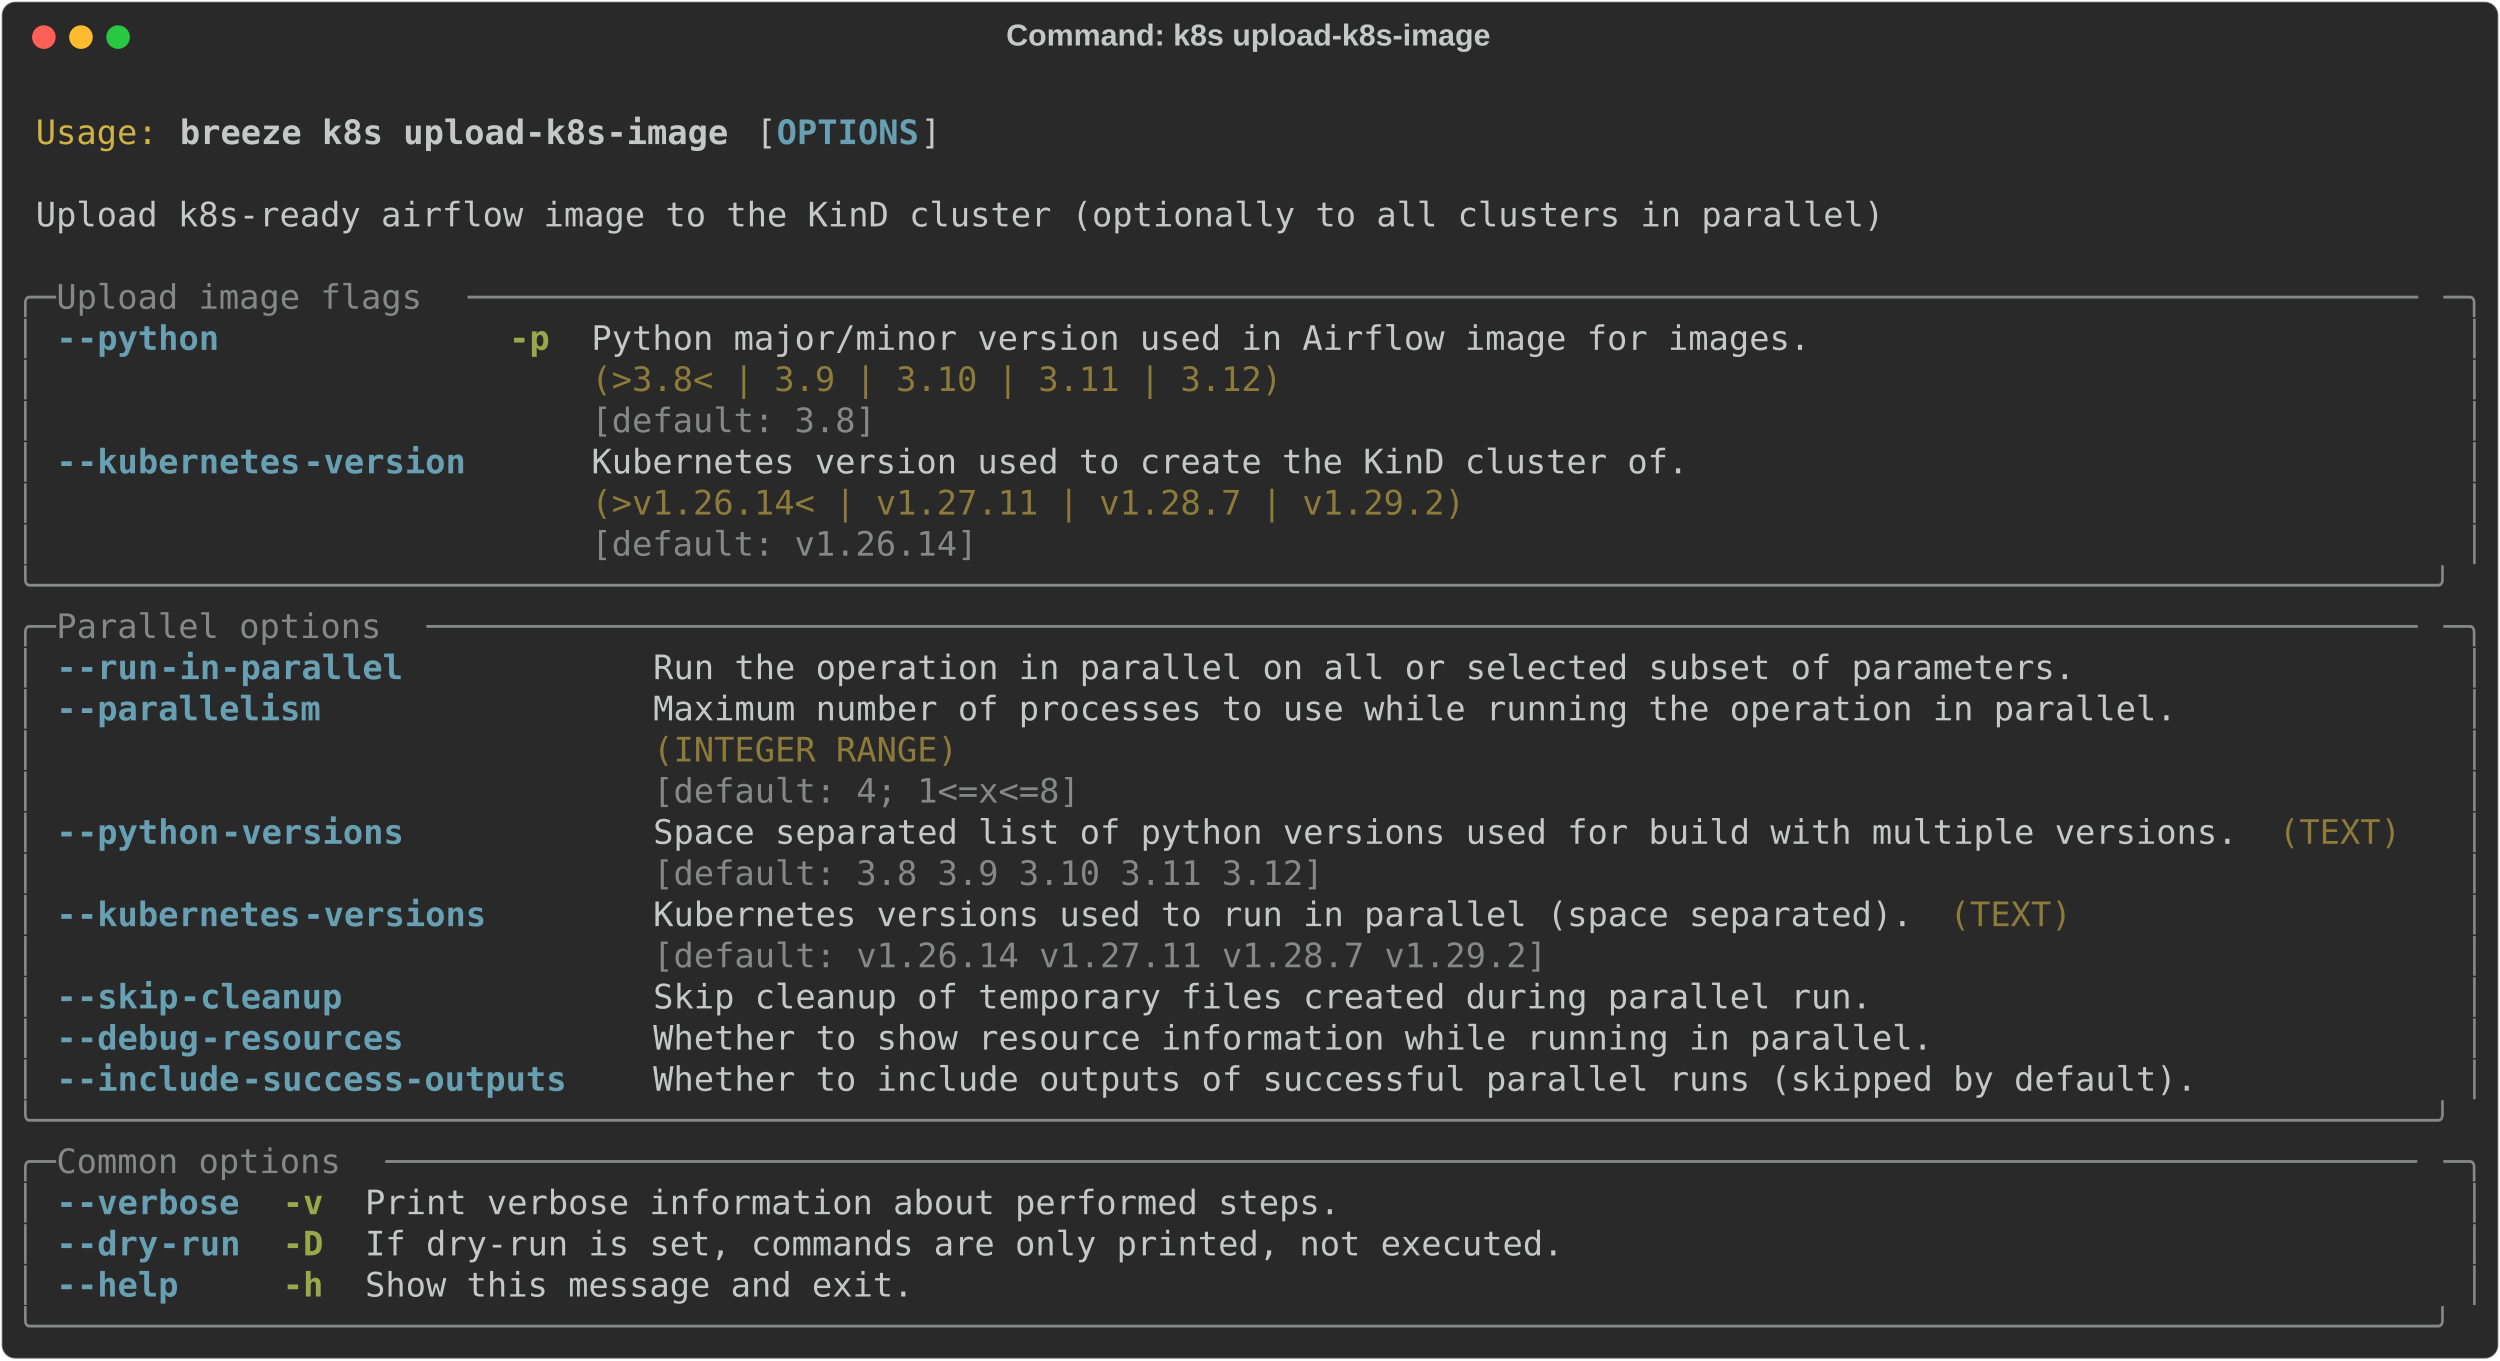
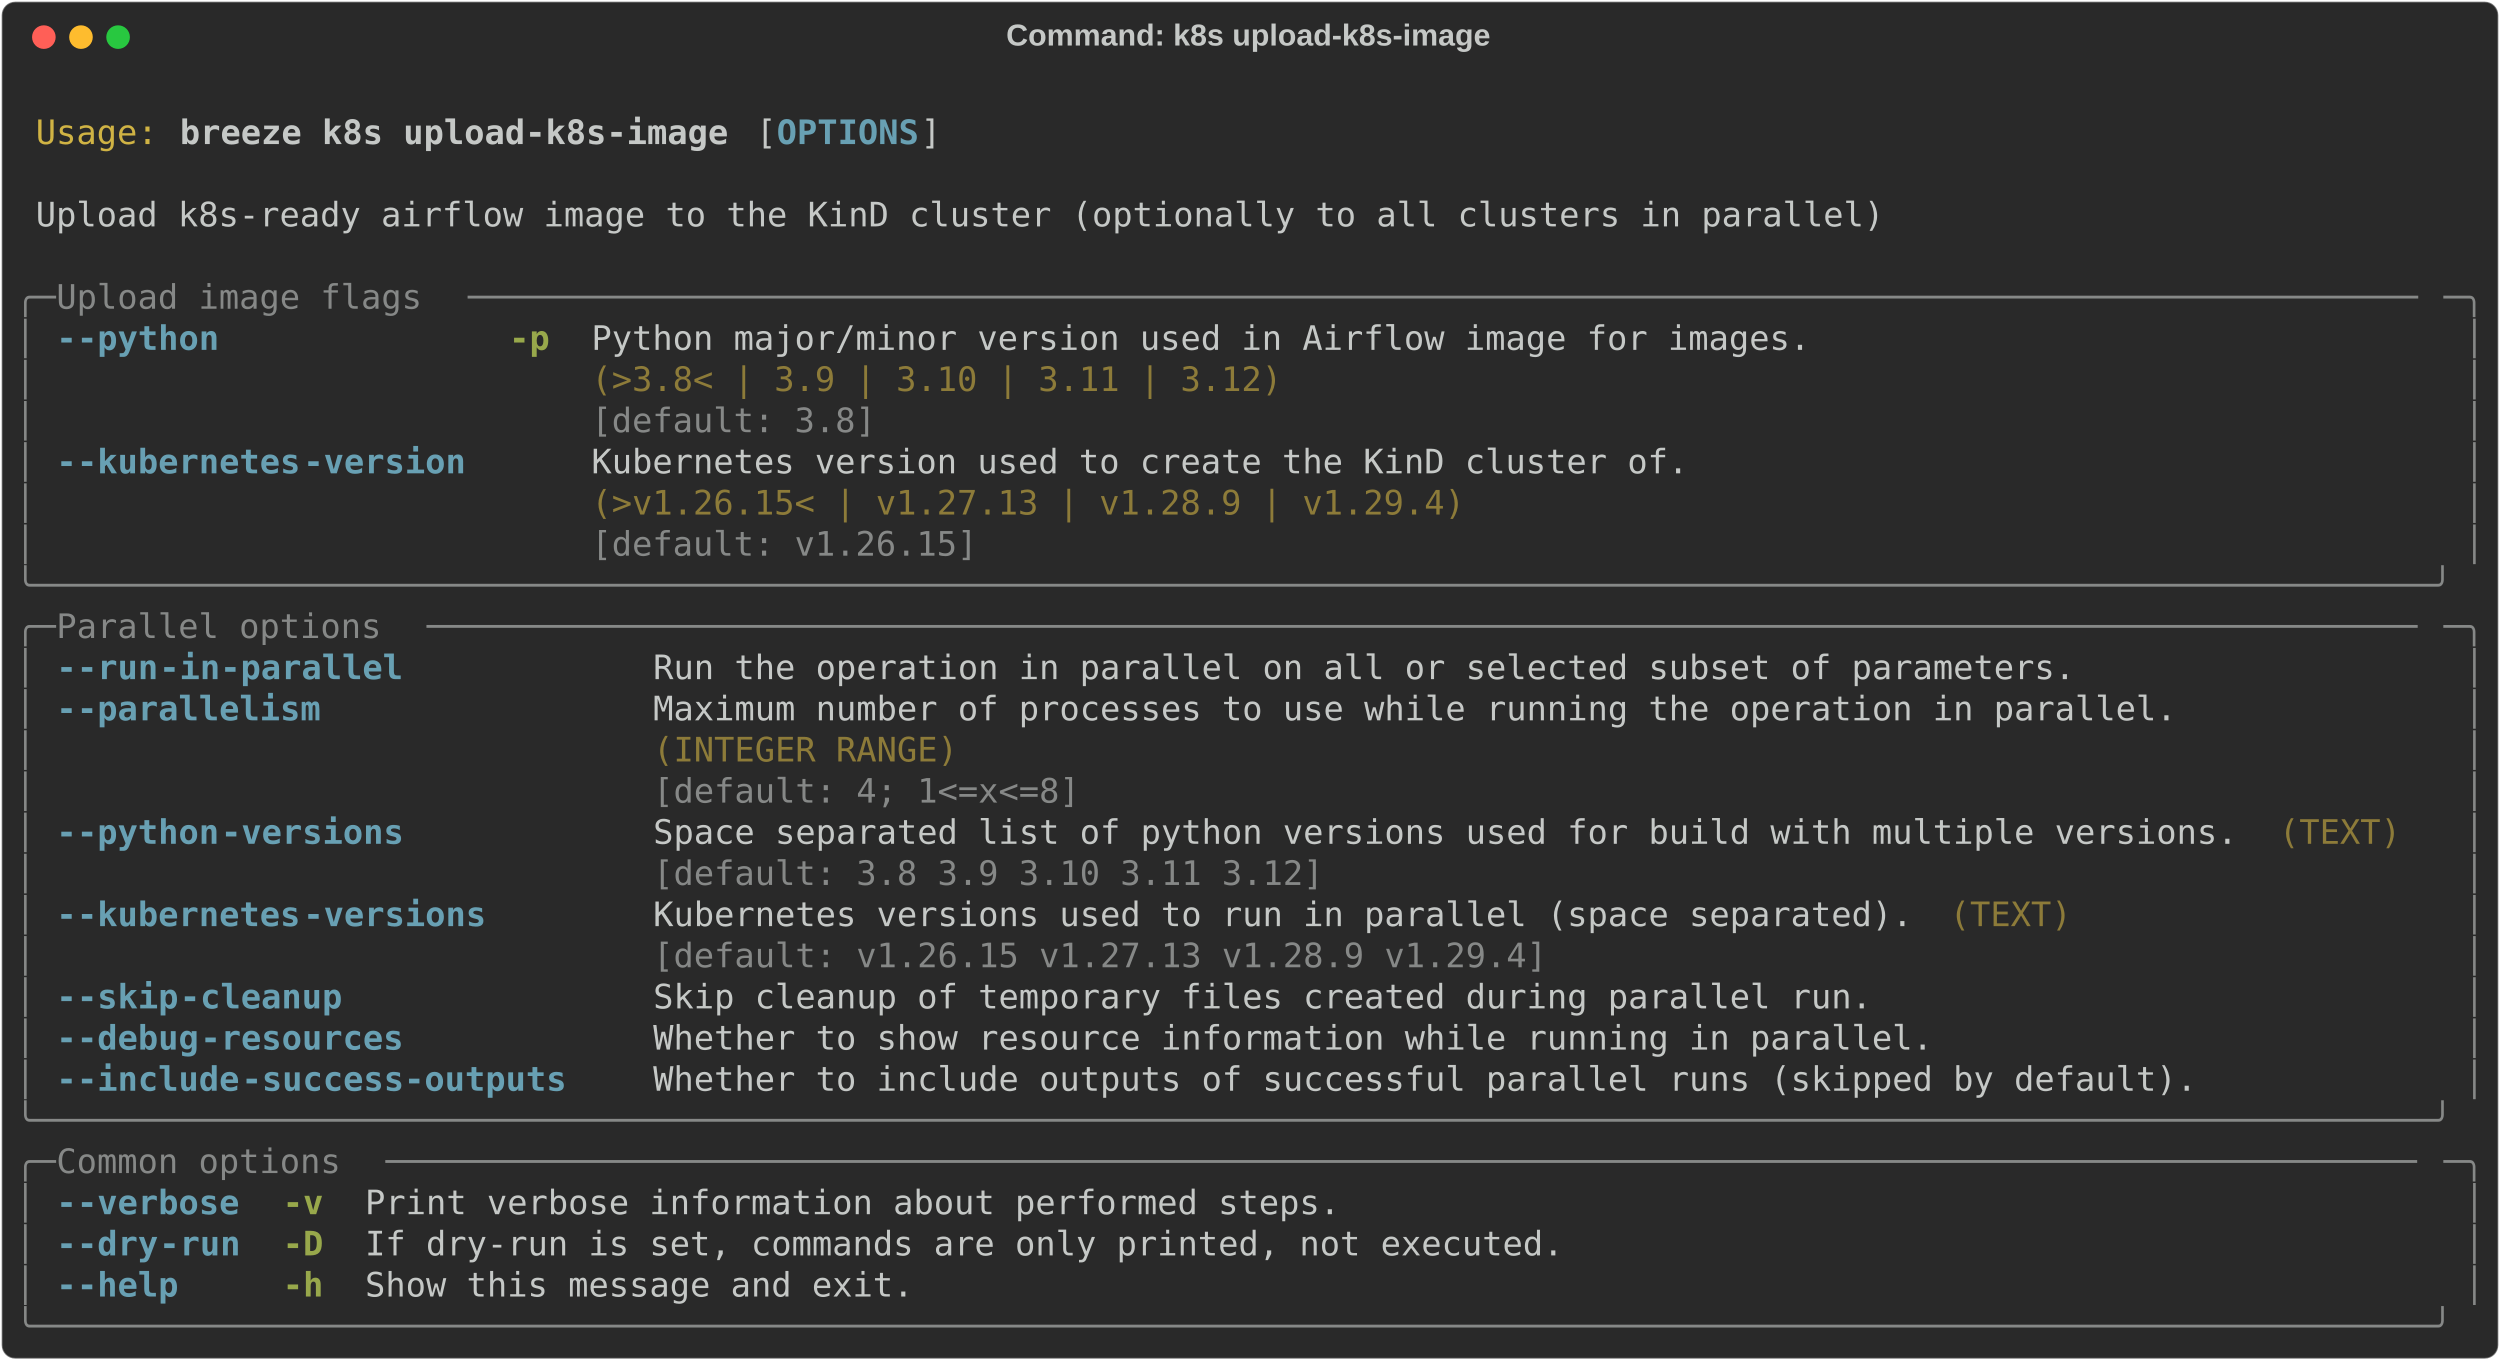
<svg xmlns="http://www.w3.org/2000/svg" class="rich-terminal" viewBox="0 0 1482 806.4">
  <style>

    @font-face {
        font-family: "Fira Code";
        src: local("FiraCode-Regular"),
                url("https://cdnjs.cloudflare.com/ajax/libs/firacode/6.2.0/woff2/FiraCode-Regular.woff2") format("woff2"),
                url("https://cdnjs.cloudflare.com/ajax/libs/firacode/6.2.0/woff/FiraCode-Regular.woff") format("woff");
        font-style: normal;
        font-weight: 400;
    }
    @font-face {
        font-family: "Fira Code";
        src: local("FiraCode-Bold"),
                url("https://cdnjs.cloudflare.com/ajax/libs/firacode/6.2.0/woff2/FiraCode-Bold.woff2") format("woff2"),
                url("https://cdnjs.cloudflare.com/ajax/libs/firacode/6.2.0/woff/FiraCode-Bold.woff") format("woff");
        font-style: bold;
        font-weight: 700;
    }

    .breeze-k8s-upload-k8s-image-matrix {
        font-family: Fira Code, monospace;
        font-size: 20px;
        line-height: 24.4px;
        font-variant-east-asian: full-width;
    }

    .breeze-k8s-upload-k8s-image-title {
        font-size: 18px;
        font-weight: bold;
        font-family: arial;
    }

    .breeze-k8s-upload-k8s-image-r1 { fill: #c5c8c6 }
.breeze-k8s-upload-k8s-image-r2 { fill: #d0b344 }
.breeze-k8s-upload-k8s-image-r3 { fill: #c5c8c6;font-weight: bold }
.breeze-k8s-upload-k8s-image-r4 { fill: #68a0b3;font-weight: bold }
.breeze-k8s-upload-k8s-image-r5 { fill: #868887 }
.breeze-k8s-upload-k8s-image-r6 { fill: #98a84b;font-weight: bold }
.breeze-k8s-upload-k8s-image-r7 { fill: #8d7b39 }
    </style>
  <defs>
    <clipPath id="breeze-k8s-upload-k8s-image-clip-terminal">
      <rect x="0" y="0" width="1463.0" height="755.4" />
    </clipPath>
    <clipPath id="breeze-k8s-upload-k8s-image-line-0">
      <rect x="0" y="1.5" width="1464" height="24.65" />
    </clipPath>
    <clipPath id="breeze-k8s-upload-k8s-image-line-1">
      <rect x="0" y="25.9" width="1464" height="24.65" />
    </clipPath>
    <clipPath id="breeze-k8s-upload-k8s-image-line-2">
      <rect x="0" y="50.3" width="1464" height="24.65" />
    </clipPath>
    <clipPath id="breeze-k8s-upload-k8s-image-line-3">
      <rect x="0" y="74.7" width="1464" height="24.65" />
    </clipPath>
    <clipPath id="breeze-k8s-upload-k8s-image-line-4">
      <rect x="0" y="99.1" width="1464" height="24.65" />
    </clipPath>
    <clipPath id="breeze-k8s-upload-k8s-image-line-5">
      <rect x="0" y="123.5" width="1464" height="24.65" />
    </clipPath>
    <clipPath id="breeze-k8s-upload-k8s-image-line-6">
      <rect x="0" y="147.9" width="1464" height="24.65" />
    </clipPath>
    <clipPath id="breeze-k8s-upload-k8s-image-line-7">
      <rect x="0" y="172.3" width="1464" height="24.65" />
    </clipPath>
    <clipPath id="breeze-k8s-upload-k8s-image-line-8">
      <rect x="0" y="196.7" width="1464" height="24.65" />
    </clipPath>
    <clipPath id="breeze-k8s-upload-k8s-image-line-9">
      <rect x="0" y="221.1" width="1464" height="24.65" />
    </clipPath>
    <clipPath id="breeze-k8s-upload-k8s-image-line-10">
      <rect x="0" y="245.5" width="1464" height="24.65" />
    </clipPath>
    <clipPath id="breeze-k8s-upload-k8s-image-line-11">
      <rect x="0" y="269.9" width="1464" height="24.65" />
    </clipPath>
    <clipPath id="breeze-k8s-upload-k8s-image-line-12">
      <rect x="0" y="294.3" width="1464" height="24.65" />
    </clipPath>
    <clipPath id="breeze-k8s-upload-k8s-image-line-13">
      <rect x="0" y="318.7" width="1464" height="24.65" />
    </clipPath>
    <clipPath id="breeze-k8s-upload-k8s-image-line-14">
      <rect x="0" y="343.1" width="1464" height="24.65" />
    </clipPath>
    <clipPath id="breeze-k8s-upload-k8s-image-line-15">
      <rect x="0" y="367.5" width="1464" height="24.65" />
    </clipPath>
    <clipPath id="breeze-k8s-upload-k8s-image-line-16">
      <rect x="0" y="391.9" width="1464" height="24.65" />
    </clipPath>
    <clipPath id="breeze-k8s-upload-k8s-image-line-17">
      <rect x="0" y="416.3" width="1464" height="24.65" />
    </clipPath>
    <clipPath id="breeze-k8s-upload-k8s-image-line-18">
      <rect x="0" y="440.7" width="1464" height="24.65" />
    </clipPath>
    <clipPath id="breeze-k8s-upload-k8s-image-line-19">
      <rect x="0" y="465.1" width="1464" height="24.65" />
    </clipPath>
    <clipPath id="breeze-k8s-upload-k8s-image-line-20">
      <rect x="0" y="489.5" width="1464" height="24.65" />
    </clipPath>
    <clipPath id="breeze-k8s-upload-k8s-image-line-21">
      <rect x="0" y="513.9" width="1464" height="24.65" />
    </clipPath>
    <clipPath id="breeze-k8s-upload-k8s-image-line-22">
      <rect x="0" y="538.3" width="1464" height="24.65" />
    </clipPath>
    <clipPath id="breeze-k8s-upload-k8s-image-line-23">
      <rect x="0" y="562.7" width="1464" height="24.65" />
    </clipPath>
    <clipPath id="breeze-k8s-upload-k8s-image-line-24">
      <rect x="0" y="587.1" width="1464" height="24.65" />
    </clipPath>
    <clipPath id="breeze-k8s-upload-k8s-image-line-25">
      <rect x="0" y="611.5" width="1464" height="24.65" />
    </clipPath>
    <clipPath id="breeze-k8s-upload-k8s-image-line-26">
      <rect x="0" y="635.9" width="1464" height="24.65" />
    </clipPath>
    <clipPath id="breeze-k8s-upload-k8s-image-line-27">
      <rect x="0" y="660.3" width="1464" height="24.65" />
    </clipPath>
    <clipPath id="breeze-k8s-upload-k8s-image-line-28">
      <rect x="0" y="684.7" width="1464" height="24.65" />
    </clipPath>
    <clipPath id="breeze-k8s-upload-k8s-image-line-29">
      <rect x="0" y="709.1" width="1464" height="24.65" />
    </clipPath>
  </defs>
  <rect fill="#292929" stroke="rgba(255,255,255,0.35)" stroke-width="1" x="1" y="1" width="1480" height="804.4" rx="8" />
  <text class="breeze-k8s-upload-k8s-image-title" fill="#c5c8c6" text-anchor="middle" x="740" y="27">Command: k8s upload-k8s-image</text>
  <g transform="translate(26,22)">
    <circle cx="0" cy="0" r="7" fill="#ff5f57" />
    <circle cx="22" cy="0" r="7" fill="#febc2e" />
    <circle cx="44" cy="0" r="7" fill="#28c840" />
  </g>
  <g transform="translate(9, 41)" clip-path="url(#breeze-k8s-upload-k8s-image-clip-terminal)">
    <g class="breeze-k8s-upload-k8s-image-matrix">
      <text class="breeze-k8s-upload-k8s-image-r1" x="1464" y="20" textLength="12.2" clip-path="url(#breeze-k8s-upload-k8s-image-line-0)">
</text>
      <text class="breeze-k8s-upload-k8s-image-r2" x="12.2" y="44.4" textLength="73.2" clip-path="url(#breeze-k8s-upload-k8s-image-line-1)">Usage:</text>
      <text class="breeze-k8s-upload-k8s-image-r3" x="97.6" y="44.4" textLength="329.4" clip-path="url(#breeze-k8s-upload-k8s-image-line-1)">breeze k8s upload-k8s-image</text>
      <text class="breeze-k8s-upload-k8s-image-r1" x="439.2" y="44.4" textLength="12.2" clip-path="url(#breeze-k8s-upload-k8s-image-line-1)">[</text>
      <text class="breeze-k8s-upload-k8s-image-r4" x="451.4" y="44.4" textLength="85.4" clip-path="url(#breeze-k8s-upload-k8s-image-line-1)">OPTIONS</text>
      <text class="breeze-k8s-upload-k8s-image-r1" x="536.8" y="44.4" textLength="12.2" clip-path="url(#breeze-k8s-upload-k8s-image-line-1)">]</text>
      <text class="breeze-k8s-upload-k8s-image-r1" x="1464" y="44.4" textLength="12.2" clip-path="url(#breeze-k8s-upload-k8s-image-line-1)">
</text>
      <text class="breeze-k8s-upload-k8s-image-r1" x="1464" y="68.8" textLength="12.2" clip-path="url(#breeze-k8s-upload-k8s-image-line-2)">
</text>
      <text class="breeze-k8s-upload-k8s-image-r1" x="12.2" y="93.2" textLength="1110.2" clip-path="url(#breeze-k8s-upload-k8s-image-line-3)">Upload k8s-ready airflow image to the KinD cluster (optionally to all clusters in parallel)</text>
      <text class="breeze-k8s-upload-k8s-image-r1" x="1464" y="93.2" textLength="12.2" clip-path="url(#breeze-k8s-upload-k8s-image-line-3)">
</text>
      <text class="breeze-k8s-upload-k8s-image-r1" x="1464" y="117.6" textLength="12.2" clip-path="url(#breeze-k8s-upload-k8s-image-line-4)">
</text>
      <text class="breeze-k8s-upload-k8s-image-r5" x="0" y="142" textLength="24.4" clip-path="url(#breeze-k8s-upload-k8s-image-line-5)">╭─</text>
      <text class="breeze-k8s-upload-k8s-image-r5" x="24.4" y="142" textLength="244" clip-path="url(#breeze-k8s-upload-k8s-image-line-5)"> Upload image flags </text>
      <text class="breeze-k8s-upload-k8s-image-r5" x="268.4" y="142" textLength="1171.2" clip-path="url(#breeze-k8s-upload-k8s-image-line-5)">────────────────────────────────────────────────────────────────────────────────────────────────</text>
      <text class="breeze-k8s-upload-k8s-image-r5" x="1439.6" y="142" textLength="24.4" clip-path="url(#breeze-k8s-upload-k8s-image-line-5)">─╮</text>
      <text class="breeze-k8s-upload-k8s-image-r1" x="1464" y="142" textLength="12.2" clip-path="url(#breeze-k8s-upload-k8s-image-line-5)">
</text>
      <text class="breeze-k8s-upload-k8s-image-r5" x="0" y="166.4" textLength="12.2" clip-path="url(#breeze-k8s-upload-k8s-image-line-6)">│</text>
      <text class="breeze-k8s-upload-k8s-image-r4" x="24.4" y="166.4" textLength="12.2" clip-path="url(#breeze-k8s-upload-k8s-image-line-6)">-</text>
      <text class="breeze-k8s-upload-k8s-image-r4" x="36.6" y="166.4" textLength="85.4" clip-path="url(#breeze-k8s-upload-k8s-image-line-6)">-python</text>
      <text class="breeze-k8s-upload-k8s-image-r6" x="292.8" y="166.4" textLength="24.4" clip-path="url(#breeze-k8s-upload-k8s-image-line-6)">-p</text>
      <text class="breeze-k8s-upload-k8s-image-r1" x="341.6" y="166.4" textLength="732" clip-path="url(#breeze-k8s-upload-k8s-image-line-6)">Python major/minor version used in Airflow image for images.</text>
      <text class="breeze-k8s-upload-k8s-image-r5" x="1451.8" y="166.4" textLength="12.2" clip-path="url(#breeze-k8s-upload-k8s-image-line-6)">│</text>
      <text class="breeze-k8s-upload-k8s-image-r1" x="1464" y="166.4" textLength="12.2" clip-path="url(#breeze-k8s-upload-k8s-image-line-6)">
</text>
      <text class="breeze-k8s-upload-k8s-image-r5" x="0" y="190.8" textLength="12.2" clip-path="url(#breeze-k8s-upload-k8s-image-line-7)">│</text>
      <text class="breeze-k8s-upload-k8s-image-r7" x="341.6" y="190.8" textLength="732" clip-path="url(#breeze-k8s-upload-k8s-image-line-7)">(&gt;3.8&lt; | 3.9 | 3.10 | 3.11 | 3.12)                          </text>
      <text class="breeze-k8s-upload-k8s-image-r5" x="1451.8" y="190.8" textLength="12.2" clip-path="url(#breeze-k8s-upload-k8s-image-line-7)">│</text>
      <text class="breeze-k8s-upload-k8s-image-r1" x="1464" y="190.8" textLength="12.2" clip-path="url(#breeze-k8s-upload-k8s-image-line-7)">
</text>
      <text class="breeze-k8s-upload-k8s-image-r5" x="0" y="215.2" textLength="12.2" clip-path="url(#breeze-k8s-upload-k8s-image-line-8)">│</text>
      <text class="breeze-k8s-upload-k8s-image-r5" x="341.6" y="215.2" textLength="732" clip-path="url(#breeze-k8s-upload-k8s-image-line-8)">[default: 3.8]                                              </text>
      <text class="breeze-k8s-upload-k8s-image-r5" x="1451.8" y="215.2" textLength="12.2" clip-path="url(#breeze-k8s-upload-k8s-image-line-8)">│</text>
      <text class="breeze-k8s-upload-k8s-image-r1" x="1464" y="215.2" textLength="12.2" clip-path="url(#breeze-k8s-upload-k8s-image-line-8)">
</text>
      <text class="breeze-k8s-upload-k8s-image-r5" x="0" y="239.6" textLength="12.2" clip-path="url(#breeze-k8s-upload-k8s-image-line-9)">│</text>
      <text class="breeze-k8s-upload-k8s-image-r4" x="24.4" y="239.6" textLength="12.2" clip-path="url(#breeze-k8s-upload-k8s-image-line-9)">-</text>
      <text class="breeze-k8s-upload-k8s-image-r4" x="36.6" y="239.6" textLength="134.2" clip-path="url(#breeze-k8s-upload-k8s-image-line-9)">-kubernetes</text>
      <text class="breeze-k8s-upload-k8s-image-r4" x="170.8" y="239.6" textLength="97.6" clip-path="url(#breeze-k8s-upload-k8s-image-line-9)">-version</text>
      <text class="breeze-k8s-upload-k8s-image-r1" x="341.6" y="239.6" textLength="658.8" clip-path="url(#breeze-k8s-upload-k8s-image-line-9)">Kubernetes version used to create the KinD cluster of.</text>
      <text class="breeze-k8s-upload-k8s-image-r5" x="1451.8" y="239.6" textLength="12.2" clip-path="url(#breeze-k8s-upload-k8s-image-line-9)">│</text>
      <text class="breeze-k8s-upload-k8s-image-r1" x="1464" y="239.6" textLength="12.2" clip-path="url(#breeze-k8s-upload-k8s-image-line-9)">
</text>
      <text class="breeze-k8s-upload-k8s-image-r5" x="0" y="264" textLength="12.2" clip-path="url(#breeze-k8s-upload-k8s-image-line-10)">│</text>
-       <text class="breeze-k8s-upload-k8s-image-r7" x="341.6" y="264" textLength="658.8" clip-path="url(#breeze-k8s-upload-k8s-image-line-10)">(&gt;v1.26.14&lt; | v1.27.11 | v1.28.7 | v1.29.2)           </text>
+       <text class="breeze-k8s-upload-k8s-image-r7" x="341.6" y="264" textLength="658.8" clip-path="url(#breeze-k8s-upload-k8s-image-line-10)">(&gt;v1.26.15&lt; | v1.27.13 | v1.28.9 | v1.29.4)           </text>
      <text class="breeze-k8s-upload-k8s-image-r5" x="1451.8" y="264" textLength="12.2" clip-path="url(#breeze-k8s-upload-k8s-image-line-10)">│</text>
      <text class="breeze-k8s-upload-k8s-image-r1" x="1464" y="264" textLength="12.2" clip-path="url(#breeze-k8s-upload-k8s-image-line-10)">
</text>
      <text class="breeze-k8s-upload-k8s-image-r5" x="0" y="288.4" textLength="12.2" clip-path="url(#breeze-k8s-upload-k8s-image-line-11)">│</text>
-       <text class="breeze-k8s-upload-k8s-image-r5" x="341.6" y="288.4" textLength="658.8" clip-path="url(#breeze-k8s-upload-k8s-image-line-11)">[default: v1.26.14]                                   </text>
+       <text class="breeze-k8s-upload-k8s-image-r5" x="341.6" y="288.4" textLength="658.8" clip-path="url(#breeze-k8s-upload-k8s-image-line-11)">[default: v1.26.15]                                   </text>
      <text class="breeze-k8s-upload-k8s-image-r5" x="1451.8" y="288.4" textLength="12.2" clip-path="url(#breeze-k8s-upload-k8s-image-line-11)">│</text>
      <text class="breeze-k8s-upload-k8s-image-r1" x="1464" y="288.4" textLength="12.2" clip-path="url(#breeze-k8s-upload-k8s-image-line-11)">
</text>
      <text class="breeze-k8s-upload-k8s-image-r5" x="0" y="312.8" textLength="1464" clip-path="url(#breeze-k8s-upload-k8s-image-line-12)">╰──────────────────────────────────────────────────────────────────────────────────────────────────────────────────────╯</text>
      <text class="breeze-k8s-upload-k8s-image-r1" x="1464" y="312.8" textLength="12.2" clip-path="url(#breeze-k8s-upload-k8s-image-line-12)">
</text>
      <text class="breeze-k8s-upload-k8s-image-r5" x="0" y="337.2" textLength="24.4" clip-path="url(#breeze-k8s-upload-k8s-image-line-13)">╭─</text>
      <text class="breeze-k8s-upload-k8s-image-r5" x="24.4" y="337.2" textLength="219.6" clip-path="url(#breeze-k8s-upload-k8s-image-line-13)"> Parallel options </text>
      <text class="breeze-k8s-upload-k8s-image-r5" x="244" y="337.2" textLength="1195.6" clip-path="url(#breeze-k8s-upload-k8s-image-line-13)">──────────────────────────────────────────────────────────────────────────────────────────────────</text>
      <text class="breeze-k8s-upload-k8s-image-r5" x="1439.6" y="337.2" textLength="24.4" clip-path="url(#breeze-k8s-upload-k8s-image-line-13)">─╮</text>
      <text class="breeze-k8s-upload-k8s-image-r1" x="1464" y="337.2" textLength="12.2" clip-path="url(#breeze-k8s-upload-k8s-image-line-13)">
</text>
      <text class="breeze-k8s-upload-k8s-image-r5" x="0" y="361.6" textLength="12.2" clip-path="url(#breeze-k8s-upload-k8s-image-line-14)">│</text>
      <text class="breeze-k8s-upload-k8s-image-r4" x="24.4" y="361.6" textLength="12.2" clip-path="url(#breeze-k8s-upload-k8s-image-line-14)">-</text>
      <text class="breeze-k8s-upload-k8s-image-r4" x="36.6" y="361.6" textLength="48.8" clip-path="url(#breeze-k8s-upload-k8s-image-line-14)">-run</text>
      <text class="breeze-k8s-upload-k8s-image-r4" x="85.4" y="361.6" textLength="146.4" clip-path="url(#breeze-k8s-upload-k8s-image-line-14)">-in-parallel</text>
      <text class="breeze-k8s-upload-k8s-image-r1" x="378.2" y="361.6" textLength="854" clip-path="url(#breeze-k8s-upload-k8s-image-line-14)">Run the operation in parallel on all or selected subset of parameters.</text>
      <text class="breeze-k8s-upload-k8s-image-r5" x="1451.8" y="361.6" textLength="12.2" clip-path="url(#breeze-k8s-upload-k8s-image-line-14)">│</text>
      <text class="breeze-k8s-upload-k8s-image-r1" x="1464" y="361.6" textLength="12.2" clip-path="url(#breeze-k8s-upload-k8s-image-line-14)">
</text>
      <text class="breeze-k8s-upload-k8s-image-r5" x="0" y="386" textLength="12.2" clip-path="url(#breeze-k8s-upload-k8s-image-line-15)">│</text>
      <text class="breeze-k8s-upload-k8s-image-r4" x="24.4" y="386" textLength="12.2" clip-path="url(#breeze-k8s-upload-k8s-image-line-15)">-</text>
      <text class="breeze-k8s-upload-k8s-image-r4" x="36.6" y="386" textLength="146.4" clip-path="url(#breeze-k8s-upload-k8s-image-line-15)">-parallelism</text>
      <text class="breeze-k8s-upload-k8s-image-r1" x="378.2" y="386" textLength="915" clip-path="url(#breeze-k8s-upload-k8s-image-line-15)">Maximum number of processes to use while running the operation in parallel.</text>
      <text class="breeze-k8s-upload-k8s-image-r5" x="1451.8" y="386" textLength="12.2" clip-path="url(#breeze-k8s-upload-k8s-image-line-15)">│</text>
      <text class="breeze-k8s-upload-k8s-image-r1" x="1464" y="386" textLength="12.2" clip-path="url(#breeze-k8s-upload-k8s-image-line-15)">
</text>
      <text class="breeze-k8s-upload-k8s-image-r5" x="0" y="410.4" textLength="12.2" clip-path="url(#breeze-k8s-upload-k8s-image-line-16)">│</text>
      <text class="breeze-k8s-upload-k8s-image-r7" x="378.2" y="410.4" textLength="915" clip-path="url(#breeze-k8s-upload-k8s-image-line-16)">(INTEGER RANGE)                                                            </text>
      <text class="breeze-k8s-upload-k8s-image-r5" x="1451.8" y="410.4" textLength="12.2" clip-path="url(#breeze-k8s-upload-k8s-image-line-16)">│</text>
      <text class="breeze-k8s-upload-k8s-image-r1" x="1464" y="410.4" textLength="12.2" clip-path="url(#breeze-k8s-upload-k8s-image-line-16)">
</text>
      <text class="breeze-k8s-upload-k8s-image-r5" x="0" y="434.8" textLength="12.2" clip-path="url(#breeze-k8s-upload-k8s-image-line-17)">│</text>
      <text class="breeze-k8s-upload-k8s-image-r5" x="378.2" y="434.8" textLength="915" clip-path="url(#breeze-k8s-upload-k8s-image-line-17)">[default: 4; 1&lt;=x&lt;=8]                                                      </text>
      <text class="breeze-k8s-upload-k8s-image-r5" x="1451.8" y="434.8" textLength="12.2" clip-path="url(#breeze-k8s-upload-k8s-image-line-17)">│</text>
      <text class="breeze-k8s-upload-k8s-image-r1" x="1464" y="434.8" textLength="12.2" clip-path="url(#breeze-k8s-upload-k8s-image-line-17)">
</text>
      <text class="breeze-k8s-upload-k8s-image-r5" x="0" y="459.2" textLength="12.2" clip-path="url(#breeze-k8s-upload-k8s-image-line-18)">│</text>
      <text class="breeze-k8s-upload-k8s-image-r4" x="24.4" y="459.2" textLength="12.2" clip-path="url(#breeze-k8s-upload-k8s-image-line-18)">-</text>
      <text class="breeze-k8s-upload-k8s-image-r4" x="36.6" y="459.2" textLength="85.4" clip-path="url(#breeze-k8s-upload-k8s-image-line-18)">-python</text>
      <text class="breeze-k8s-upload-k8s-image-r4" x="122" y="459.2" textLength="109.8" clip-path="url(#breeze-k8s-upload-k8s-image-line-18)">-versions</text>
      <text class="breeze-k8s-upload-k8s-image-r1" x="378.2" y="459.2" textLength="951.6" clip-path="url(#breeze-k8s-upload-k8s-image-line-18)">Space separated list of python versions used for build with multiple versions.</text>
      <text class="breeze-k8s-upload-k8s-image-r7" x="1342" y="459.2" textLength="73.2" clip-path="url(#breeze-k8s-upload-k8s-image-line-18)">(TEXT)</text>
      <text class="breeze-k8s-upload-k8s-image-r5" x="1451.8" y="459.2" textLength="12.2" clip-path="url(#breeze-k8s-upload-k8s-image-line-18)">│</text>
      <text class="breeze-k8s-upload-k8s-image-r1" x="1464" y="459.2" textLength="12.2" clip-path="url(#breeze-k8s-upload-k8s-image-line-18)">
</text>
      <text class="breeze-k8s-upload-k8s-image-r5" x="0" y="483.6" textLength="12.2" clip-path="url(#breeze-k8s-upload-k8s-image-line-19)">│</text>
      <text class="breeze-k8s-upload-k8s-image-r5" x="378.2" y="483.6" textLength="951.6" clip-path="url(#breeze-k8s-upload-k8s-image-line-19)">[default: 3.8 3.9 3.10 3.11 3.12]                                             </text>
      <text class="breeze-k8s-upload-k8s-image-r5" x="1451.8" y="483.6" textLength="12.2" clip-path="url(#breeze-k8s-upload-k8s-image-line-19)">│</text>
      <text class="breeze-k8s-upload-k8s-image-r1" x="1464" y="483.6" textLength="12.2" clip-path="url(#breeze-k8s-upload-k8s-image-line-19)">
</text>
      <text class="breeze-k8s-upload-k8s-image-r5" x="0" y="508" textLength="12.2" clip-path="url(#breeze-k8s-upload-k8s-image-line-20)">│</text>
      <text class="breeze-k8s-upload-k8s-image-r4" x="24.4" y="508" textLength="12.2" clip-path="url(#breeze-k8s-upload-k8s-image-line-20)">-</text>
      <text class="breeze-k8s-upload-k8s-image-r4" x="36.6" y="508" textLength="134.2" clip-path="url(#breeze-k8s-upload-k8s-image-line-20)">-kubernetes</text>
      <text class="breeze-k8s-upload-k8s-image-r4" x="170.8" y="508" textLength="109.8" clip-path="url(#breeze-k8s-upload-k8s-image-line-20)">-versions</text>
      <text class="breeze-k8s-upload-k8s-image-r1" x="378.2" y="508" textLength="756.4" clip-path="url(#breeze-k8s-upload-k8s-image-line-20)">Kubernetes versions used to run in parallel (space separated).</text>
      <text class="breeze-k8s-upload-k8s-image-r7" x="1146.8" y="508" textLength="73.2" clip-path="url(#breeze-k8s-upload-k8s-image-line-20)">(TEXT)</text>
      <text class="breeze-k8s-upload-k8s-image-r5" x="1451.8" y="508" textLength="12.2" clip-path="url(#breeze-k8s-upload-k8s-image-line-20)">│</text>
      <text class="breeze-k8s-upload-k8s-image-r1" x="1464" y="508" textLength="12.2" clip-path="url(#breeze-k8s-upload-k8s-image-line-20)">
</text>
      <text class="breeze-k8s-upload-k8s-image-r5" x="0" y="532.4" textLength="12.2" clip-path="url(#breeze-k8s-upload-k8s-image-line-21)">│</text>
-       <text class="breeze-k8s-upload-k8s-image-r5" x="378.2" y="532.4" textLength="756.4" clip-path="url(#breeze-k8s-upload-k8s-image-line-21)">[default: v1.26.14 v1.27.11 v1.28.7 v1.29.2]                  </text>
+       <text class="breeze-k8s-upload-k8s-image-r5" x="378.2" y="532.4" textLength="756.4" clip-path="url(#breeze-k8s-upload-k8s-image-line-21)">[default: v1.26.15 v1.27.13 v1.28.9 v1.29.4]                  </text>
      <text class="breeze-k8s-upload-k8s-image-r5" x="1451.8" y="532.4" textLength="12.2" clip-path="url(#breeze-k8s-upload-k8s-image-line-21)">│</text>
      <text class="breeze-k8s-upload-k8s-image-r1" x="1464" y="532.4" textLength="12.2" clip-path="url(#breeze-k8s-upload-k8s-image-line-21)">
</text>
      <text class="breeze-k8s-upload-k8s-image-r5" x="0" y="556.8" textLength="12.2" clip-path="url(#breeze-k8s-upload-k8s-image-line-22)">│</text>
      <text class="breeze-k8s-upload-k8s-image-r4" x="24.4" y="556.8" textLength="12.2" clip-path="url(#breeze-k8s-upload-k8s-image-line-22)">-</text>
      <text class="breeze-k8s-upload-k8s-image-r4" x="36.6" y="556.8" textLength="61" clip-path="url(#breeze-k8s-upload-k8s-image-line-22)">-skip</text>
      <text class="breeze-k8s-upload-k8s-image-r4" x="97.6" y="556.8" textLength="97.6" clip-path="url(#breeze-k8s-upload-k8s-image-line-22)">-cleanup</text>
      <text class="breeze-k8s-upload-k8s-image-r1" x="378.2" y="556.8" textLength="732" clip-path="url(#breeze-k8s-upload-k8s-image-line-22)">Skip cleanup of temporary files created during parallel run.</text>
      <text class="breeze-k8s-upload-k8s-image-r5" x="1451.8" y="556.8" textLength="12.2" clip-path="url(#breeze-k8s-upload-k8s-image-line-22)">│</text>
      <text class="breeze-k8s-upload-k8s-image-r1" x="1464" y="556.8" textLength="12.2" clip-path="url(#breeze-k8s-upload-k8s-image-line-22)">
</text>
      <text class="breeze-k8s-upload-k8s-image-r5" x="0" y="581.2" textLength="12.2" clip-path="url(#breeze-k8s-upload-k8s-image-line-23)">│</text>
      <text class="breeze-k8s-upload-k8s-image-r4" x="24.4" y="581.2" textLength="12.2" clip-path="url(#breeze-k8s-upload-k8s-image-line-23)">-</text>
      <text class="breeze-k8s-upload-k8s-image-r4" x="36.6" y="581.2" textLength="73.2" clip-path="url(#breeze-k8s-upload-k8s-image-line-23)">-debug</text>
      <text class="breeze-k8s-upload-k8s-image-r4" x="109.8" y="581.2" textLength="122" clip-path="url(#breeze-k8s-upload-k8s-image-line-23)">-resources</text>
      <text class="breeze-k8s-upload-k8s-image-r1" x="378.2" y="581.2" textLength="768.6" clip-path="url(#breeze-k8s-upload-k8s-image-line-23)">Whether to show resource information while running in parallel.</text>
      <text class="breeze-k8s-upload-k8s-image-r5" x="1451.8" y="581.2" textLength="12.2" clip-path="url(#breeze-k8s-upload-k8s-image-line-23)">│</text>
      <text class="breeze-k8s-upload-k8s-image-r1" x="1464" y="581.2" textLength="12.2" clip-path="url(#breeze-k8s-upload-k8s-image-line-23)">
</text>
      <text class="breeze-k8s-upload-k8s-image-r5" x="0" y="605.6" textLength="12.2" clip-path="url(#breeze-k8s-upload-k8s-image-line-24)">│</text>
      <text class="breeze-k8s-upload-k8s-image-r4" x="24.4" y="605.6" textLength="12.2" clip-path="url(#breeze-k8s-upload-k8s-image-line-24)">-</text>
      <text class="breeze-k8s-upload-k8s-image-r4" x="36.6" y="605.6" textLength="97.6" clip-path="url(#breeze-k8s-upload-k8s-image-line-24)">-include</text>
      <text class="breeze-k8s-upload-k8s-image-r4" x="134.2" y="605.6" textLength="195.2" clip-path="url(#breeze-k8s-upload-k8s-image-line-24)">-success-outputs</text>
      <text class="breeze-k8s-upload-k8s-image-r1" x="378.2" y="605.6" textLength="927.2" clip-path="url(#breeze-k8s-upload-k8s-image-line-24)">Whether to include outputs of successful parallel runs (skipped by default).</text>
      <text class="breeze-k8s-upload-k8s-image-r5" x="1451.8" y="605.6" textLength="12.2" clip-path="url(#breeze-k8s-upload-k8s-image-line-24)">│</text>
      <text class="breeze-k8s-upload-k8s-image-r1" x="1464" y="605.6" textLength="12.2" clip-path="url(#breeze-k8s-upload-k8s-image-line-24)">
</text>
      <text class="breeze-k8s-upload-k8s-image-r5" x="0" y="630" textLength="1464" clip-path="url(#breeze-k8s-upload-k8s-image-line-25)">╰──────────────────────────────────────────────────────────────────────────────────────────────────────────────────────╯</text>
      <text class="breeze-k8s-upload-k8s-image-r1" x="1464" y="630" textLength="12.2" clip-path="url(#breeze-k8s-upload-k8s-image-line-25)">
</text>
      <text class="breeze-k8s-upload-k8s-image-r5" x="0" y="654.4" textLength="24.4" clip-path="url(#breeze-k8s-upload-k8s-image-line-26)">╭─</text>
      <text class="breeze-k8s-upload-k8s-image-r5" x="24.4" y="654.4" textLength="195.2" clip-path="url(#breeze-k8s-upload-k8s-image-line-26)"> Common options </text>
      <text class="breeze-k8s-upload-k8s-image-r5" x="219.6" y="654.4" textLength="1220" clip-path="url(#breeze-k8s-upload-k8s-image-line-26)">────────────────────────────────────────────────────────────────────────────────────────────────────</text>
      <text class="breeze-k8s-upload-k8s-image-r5" x="1439.6" y="654.4" textLength="24.4" clip-path="url(#breeze-k8s-upload-k8s-image-line-26)">─╮</text>
      <text class="breeze-k8s-upload-k8s-image-r1" x="1464" y="654.4" textLength="12.2" clip-path="url(#breeze-k8s-upload-k8s-image-line-26)">
</text>
      <text class="breeze-k8s-upload-k8s-image-r5" x="0" y="678.8" textLength="12.2" clip-path="url(#breeze-k8s-upload-k8s-image-line-27)">│</text>
      <text class="breeze-k8s-upload-k8s-image-r4" x="24.4" y="678.8" textLength="12.2" clip-path="url(#breeze-k8s-upload-k8s-image-line-27)">-</text>
      <text class="breeze-k8s-upload-k8s-image-r4" x="36.6" y="678.8" textLength="97.6" clip-path="url(#breeze-k8s-upload-k8s-image-line-27)">-verbose</text>
      <text class="breeze-k8s-upload-k8s-image-r6" x="158.6" y="678.8" textLength="24.4" clip-path="url(#breeze-k8s-upload-k8s-image-line-27)">-v</text>
      <text class="breeze-k8s-upload-k8s-image-r1" x="207.4" y="678.8" textLength="585.6" clip-path="url(#breeze-k8s-upload-k8s-image-line-27)">Print verbose information about performed steps.</text>
      <text class="breeze-k8s-upload-k8s-image-r5" x="1451.8" y="678.8" textLength="12.2" clip-path="url(#breeze-k8s-upload-k8s-image-line-27)">│</text>
      <text class="breeze-k8s-upload-k8s-image-r1" x="1464" y="678.8" textLength="12.2" clip-path="url(#breeze-k8s-upload-k8s-image-line-27)">
</text>
      <text class="breeze-k8s-upload-k8s-image-r5" x="0" y="703.2" textLength="12.2" clip-path="url(#breeze-k8s-upload-k8s-image-line-28)">│</text>
      <text class="breeze-k8s-upload-k8s-image-r4" x="24.4" y="703.2" textLength="12.2" clip-path="url(#breeze-k8s-upload-k8s-image-line-28)">-</text>
      <text class="breeze-k8s-upload-k8s-image-r4" x="36.6" y="703.2" textLength="48.8" clip-path="url(#breeze-k8s-upload-k8s-image-line-28)">-dry</text>
      <text class="breeze-k8s-upload-k8s-image-r4" x="85.4" y="703.2" textLength="48.8" clip-path="url(#breeze-k8s-upload-k8s-image-line-28)">-run</text>
      <text class="breeze-k8s-upload-k8s-image-r6" x="158.6" y="703.2" textLength="24.4" clip-path="url(#breeze-k8s-upload-k8s-image-line-28)">-D</text>
      <text class="breeze-k8s-upload-k8s-image-r1" x="207.4" y="703.2" textLength="719.8" clip-path="url(#breeze-k8s-upload-k8s-image-line-28)">If dry-run is set, commands are only printed, not executed.</text>
      <text class="breeze-k8s-upload-k8s-image-r5" x="1451.8" y="703.2" textLength="12.2" clip-path="url(#breeze-k8s-upload-k8s-image-line-28)">│</text>
      <text class="breeze-k8s-upload-k8s-image-r1" x="1464" y="703.2" textLength="12.2" clip-path="url(#breeze-k8s-upload-k8s-image-line-28)">
</text>
      <text class="breeze-k8s-upload-k8s-image-r5" x="0" y="727.6" textLength="12.2" clip-path="url(#breeze-k8s-upload-k8s-image-line-29)">│</text>
      <text class="breeze-k8s-upload-k8s-image-r4" x="24.4" y="727.6" textLength="12.2" clip-path="url(#breeze-k8s-upload-k8s-image-line-29)">-</text>
      <text class="breeze-k8s-upload-k8s-image-r4" x="36.6" y="727.6" textLength="61" clip-path="url(#breeze-k8s-upload-k8s-image-line-29)">-help</text>
      <text class="breeze-k8s-upload-k8s-image-r6" x="158.6" y="727.6" textLength="24.4" clip-path="url(#breeze-k8s-upload-k8s-image-line-29)">-h</text>
      <text class="breeze-k8s-upload-k8s-image-r1" x="207.4" y="727.6" textLength="329.4" clip-path="url(#breeze-k8s-upload-k8s-image-line-29)">Show this message and exit.</text>
      <text class="breeze-k8s-upload-k8s-image-r5" x="1451.8" y="727.6" textLength="12.2" clip-path="url(#breeze-k8s-upload-k8s-image-line-29)">│</text>
      <text class="breeze-k8s-upload-k8s-image-r1" x="1464" y="727.6" textLength="12.2" clip-path="url(#breeze-k8s-upload-k8s-image-line-29)">
</text>
      <text class="breeze-k8s-upload-k8s-image-r5" x="0" y="752" textLength="1464" clip-path="url(#breeze-k8s-upload-k8s-image-line-30)">╰──────────────────────────────────────────────────────────────────────────────────────────────────────────────────────╯</text>
      <text class="breeze-k8s-upload-k8s-image-r1" x="1464" y="752" textLength="12.2" clip-path="url(#breeze-k8s-upload-k8s-image-line-30)">
</text>
    </g>
  </g>
</svg>
